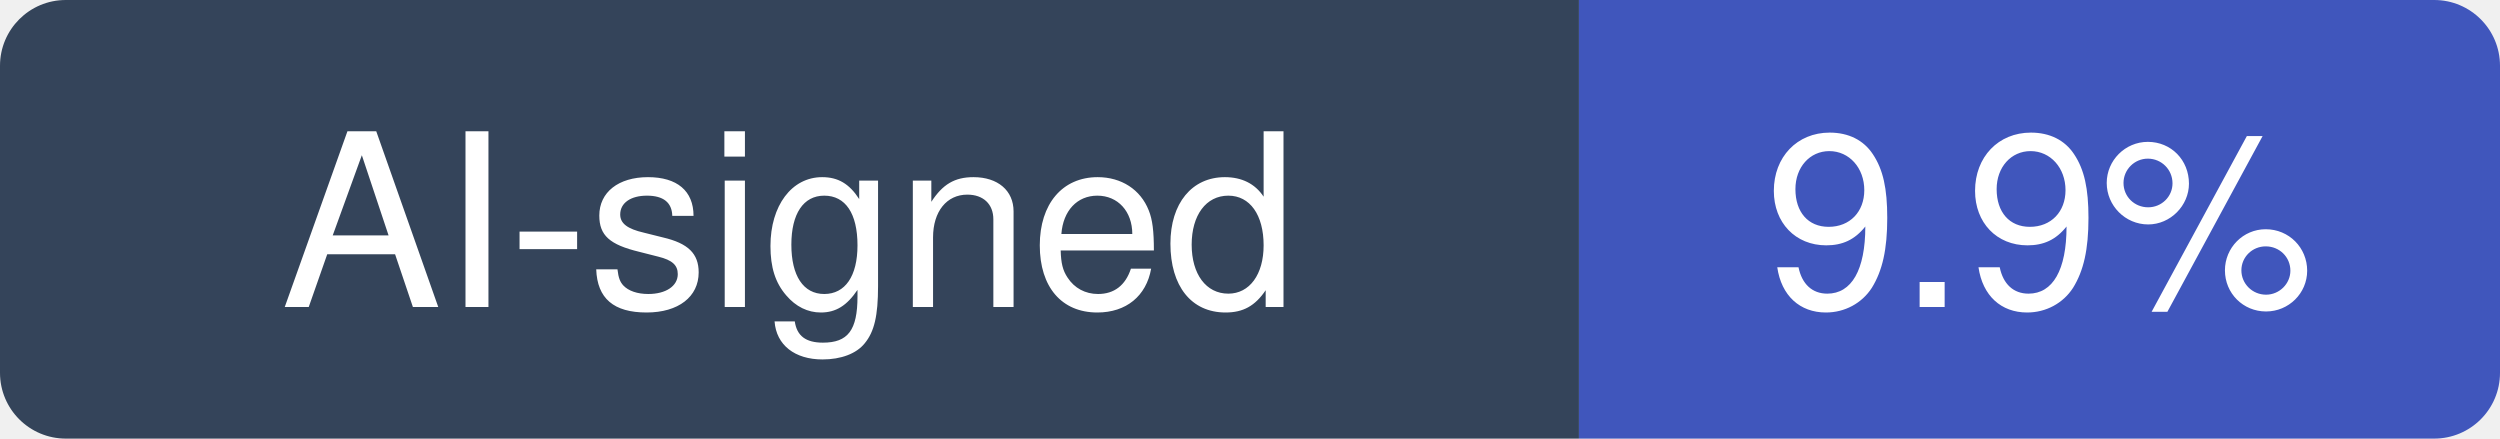
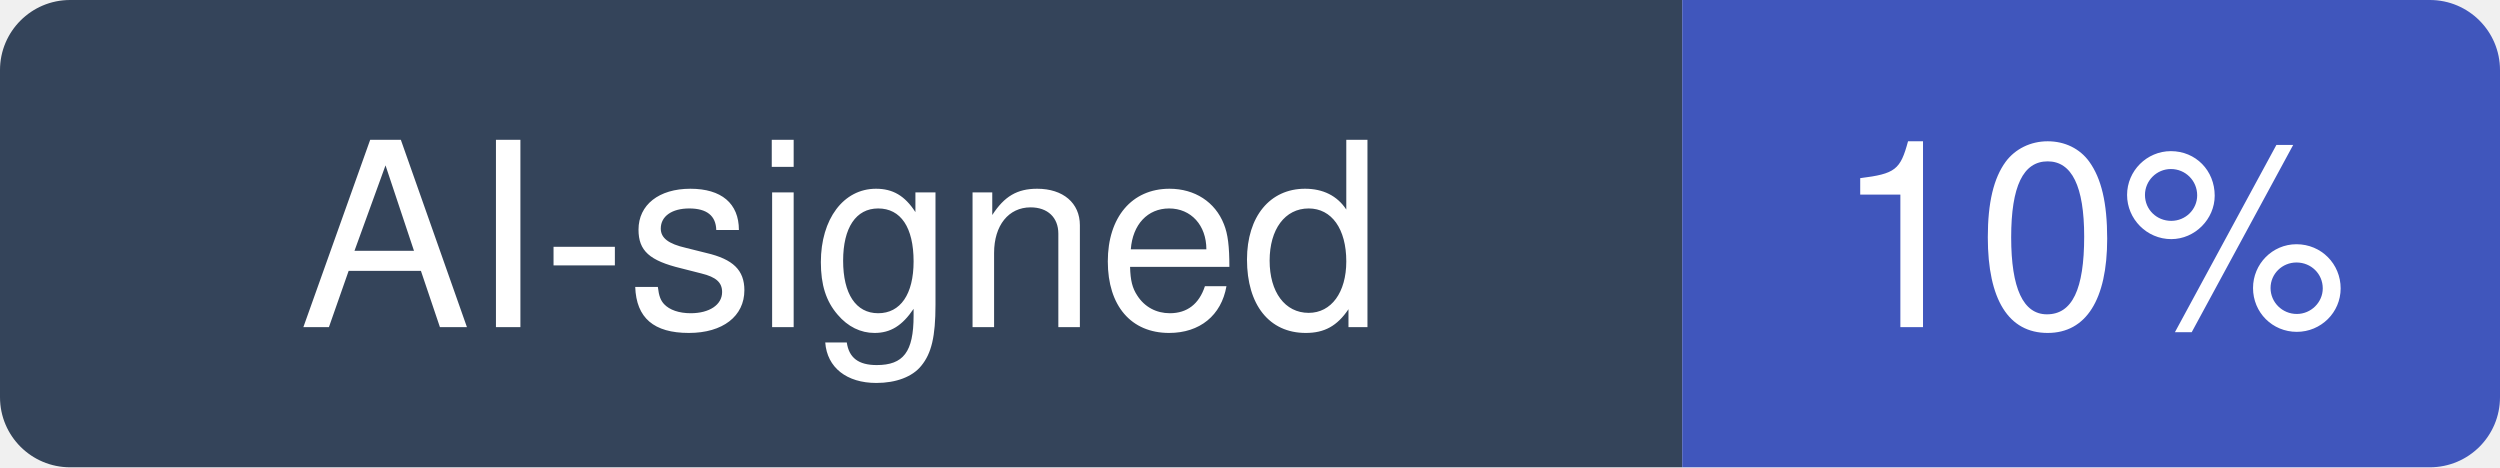
- <svg xmlns="http://www.w3.org/2000/svg" width="114" height="20" viewBox="0 0 114 20" role="img" aria-label="AI-signed: 9.9% of recent commits in python/cpython">
+ <svg xmlns="http://www.w3.org/2000/svg" width="107" height="20" viewBox="0 0 107 20" role="img" aria-label="AI-signed: 10% of recent commits in python/cpython">
  <clipPath id="hm-r">
-     <rect width="114" height="20" rx="3" />
+     <rect width="107" height="20" rx="3" />
  </clipPath>
  <g clip-path="url(#hm-r)">
    <rect width="72" height="20" fill="#34445A" />
-     <rect x="72" width="42" height="20" fill="#4056BC" />
+     <rect x="72" width="35" height="20" fill="#4056BC" />
  </g>
  <g fill="#fff" text-anchor="middle" font-family="Verdana, -apple-system, BlinkMacSystemFont, Segoe UI, Helvetica, Arial, Fira Sans, sans-serif" font-size="11">
    <text x="36" y="14">AI-signed</text>
-     <text x="93" y="14">9.9%</text>
+     <text x="89.5" y="14">10%</text>
  </g>
</svg>
